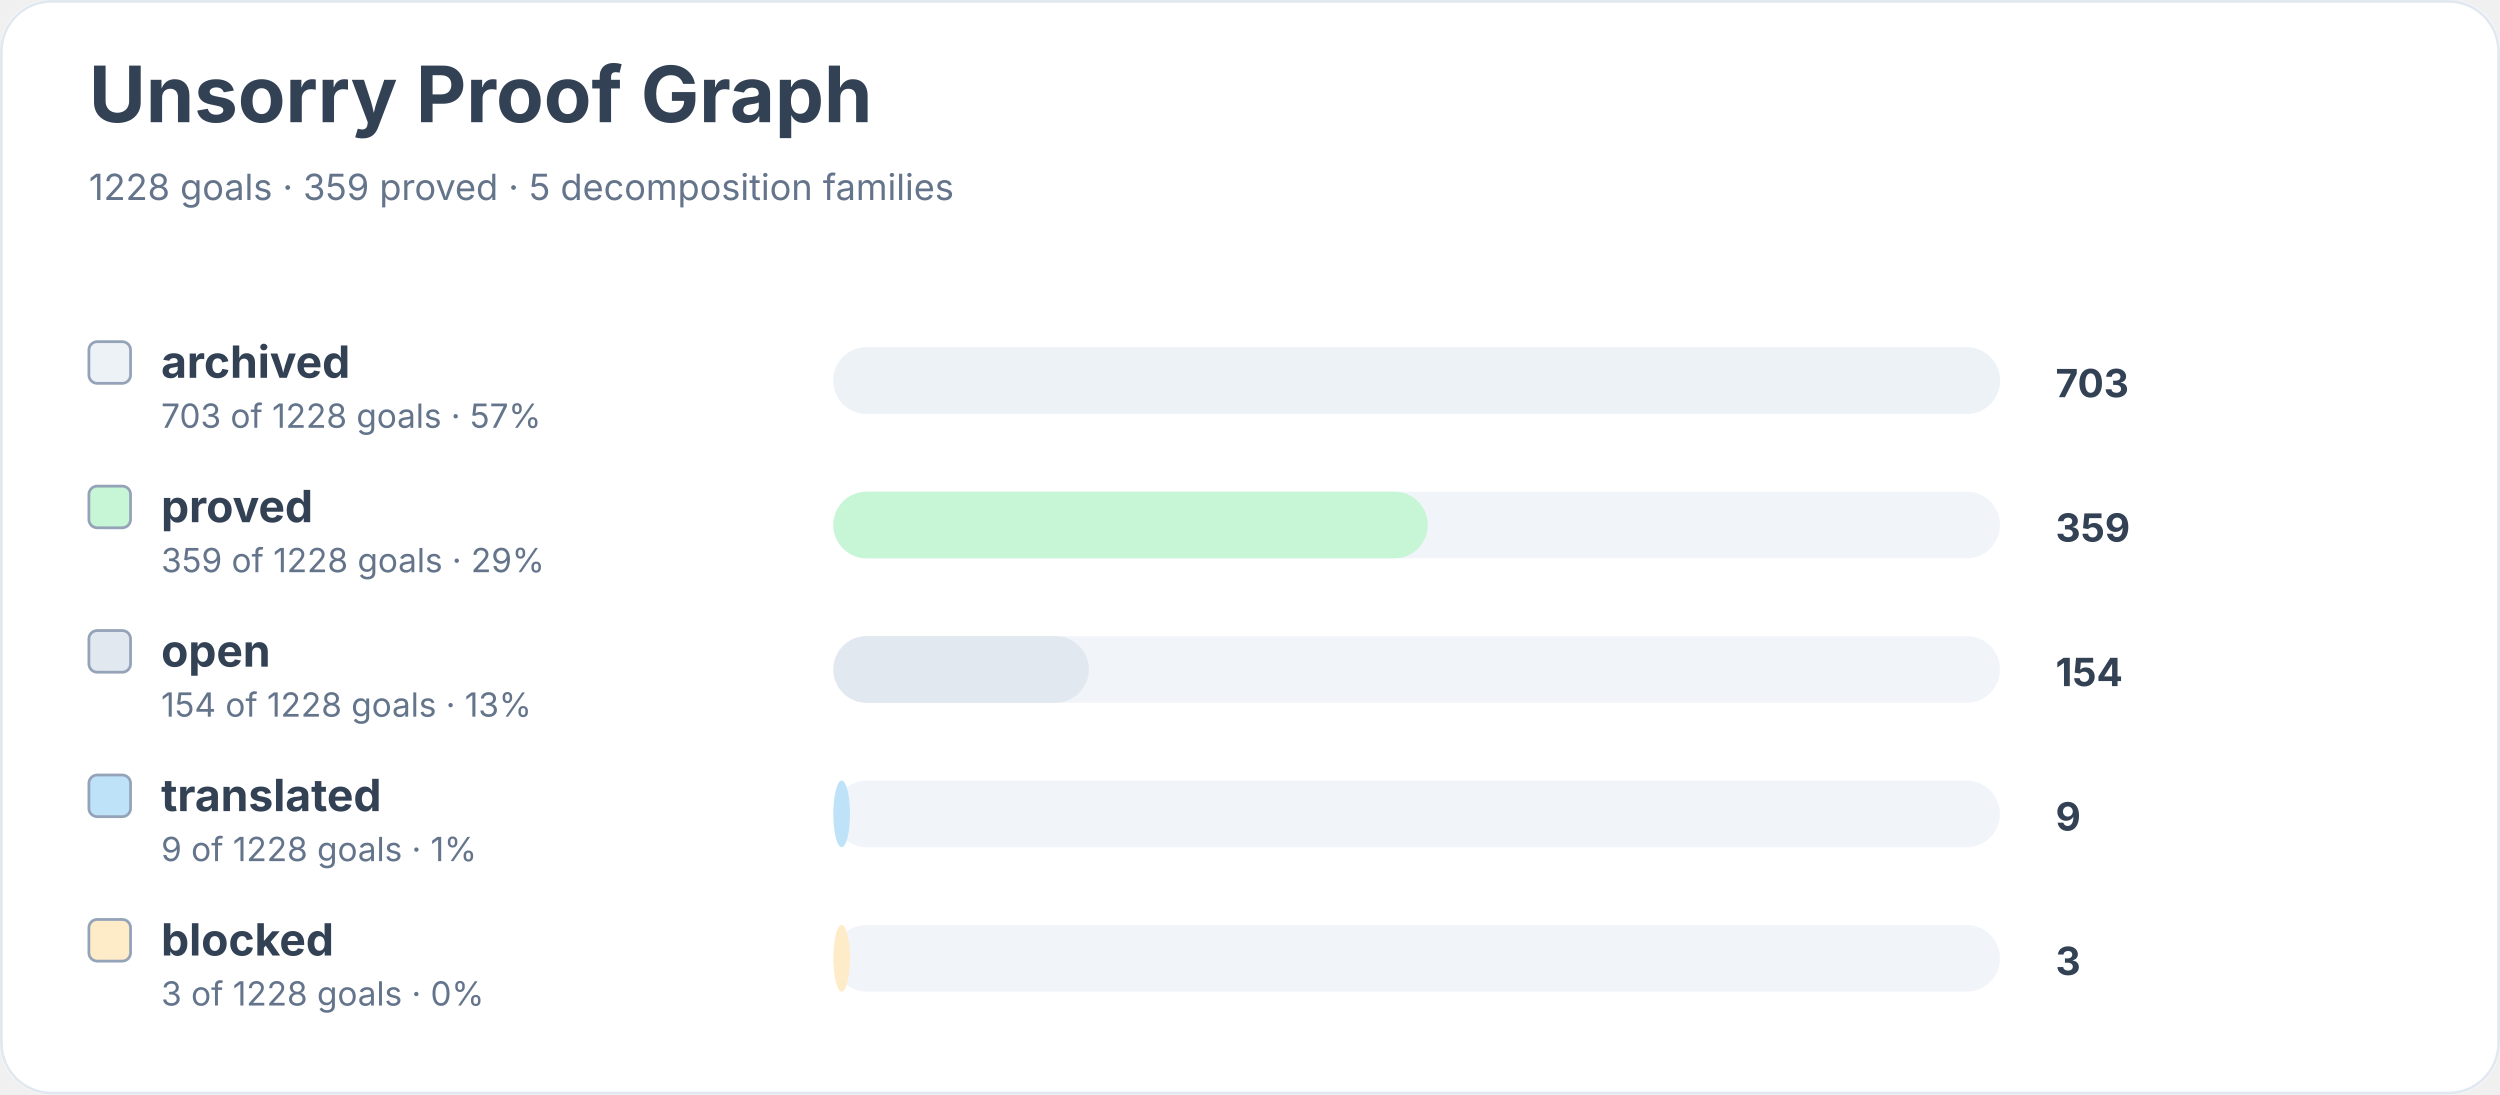
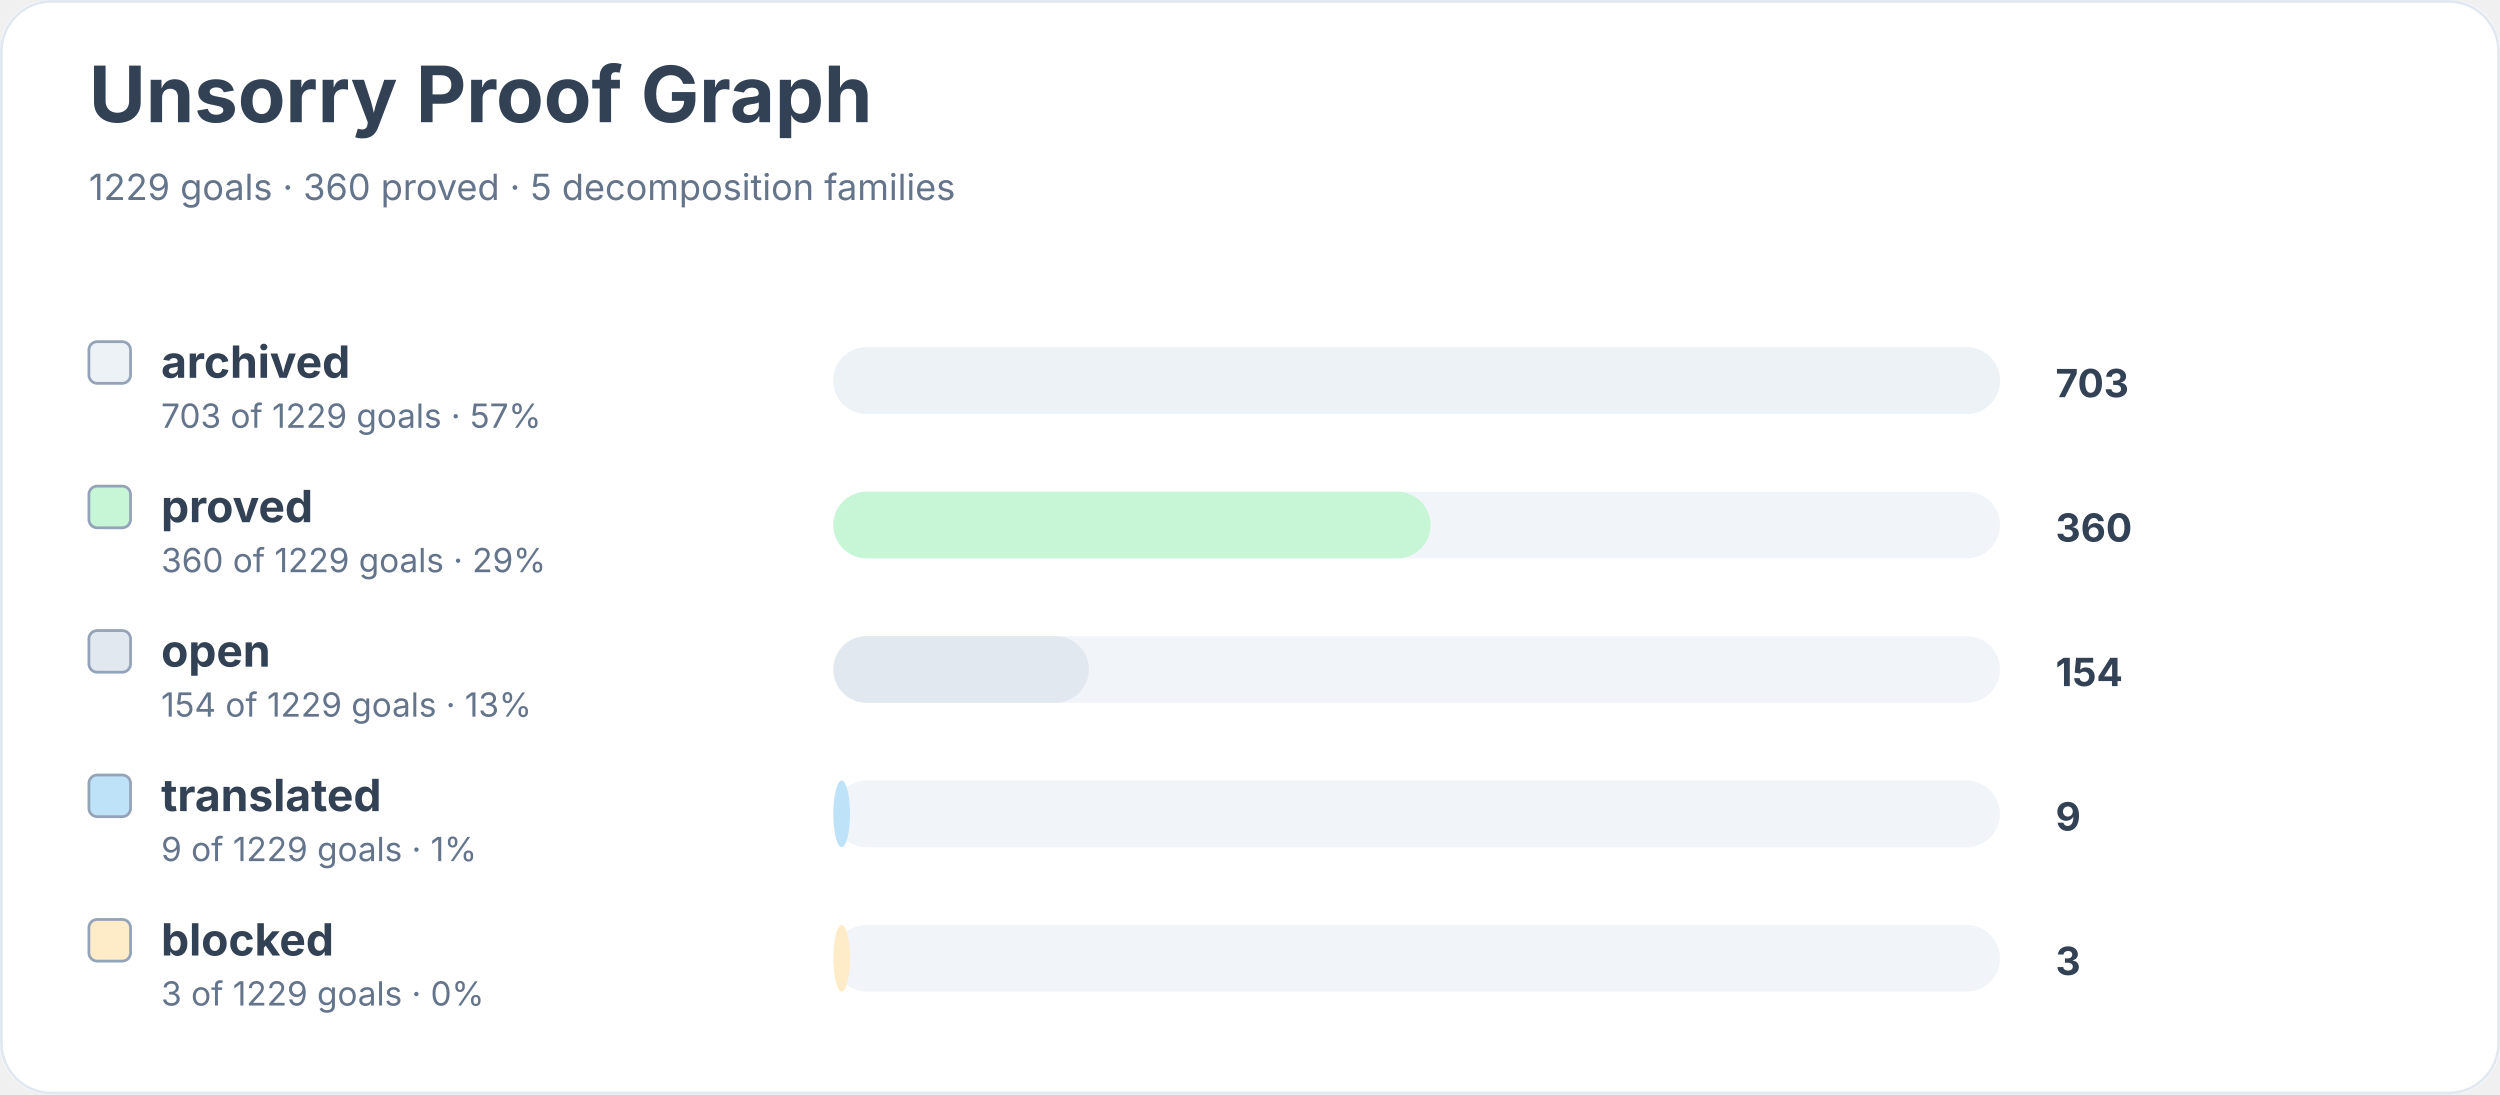
<svg xmlns="http://www.w3.org/2000/svg" width="900" height="394" viewBox="0 0 900 394" role="img" aria-labelledby="title desc">
  <rect width="900" height="100%" rx="18" fill="#ffffff" />
  <rect x="0.5" y="0.5" width="899" height="393" rx="18" fill="none" stroke="#e2e8f0" />
  <text x="32" y="44" font-family="Inter, system-ui, sans-serif" font-size="28" font-weight="700" fill="#334155">Unsorry Proof Graph</text>
-   <text x="32" y="72" font-family="Inter, system-ui, sans-serif" font-size="13" fill="#64748b">1228 goals · 359 proved · 5 decomposition families</text>
+   <text x="32" y="72" font-family="Inter, system-ui, sans-serif" font-size="13" fill="#64748b">1229 goals · 360 proved · 5 decomposition families</text>
  <rect x="32" y="123" width="15" height="15" rx="3" fill="#edf2f7" stroke="#94a3b8" />
  <text x="58" y="136" font-family="Inter, system-ui, sans-serif" font-size="16" font-weight="650" fill="#334155">archived</text>
-   <text x="58" y="154" font-family="Inter, system-ui, sans-serif" font-size="12" fill="#64748b">703 of 1228 goals · 57%</text>
+   <text x="58" y="154" font-family="Inter, system-ui, sans-serif" font-size="12" fill="#64748b">703 of 1229 goals · 57%</text>
  <rect x="300" y="125" width="420" height="24" rx="12" fill="#f1f5f9" />
  <rect x="300" y="125" width="420" height="24" rx="12" fill="#edf2f7" />
  <text x="740" y="143" font-family="Inter, system-ui, sans-serif" font-size="14" font-weight="700" fill="#334155">703</text>
  <rect x="32" y="175" width="15" height="15" rx="3" fill="#c6f6d5" stroke="#94a3b8" />
  <text x="58" y="188" font-family="Inter, system-ui, sans-serif" font-size="16" font-weight="650" fill="#334155">proved</text>
-   <text x="58" y="206" font-family="Inter, system-ui, sans-serif" font-size="12" fill="#64748b">359 of 1228 goals · 29%</text>
+   <text x="58" y="206" font-family="Inter, system-ui, sans-serif" font-size="12" fill="#64748b">360 of 1229 goals · 29%</text>
  <rect x="300" y="177" width="420" height="24" rx="12" fill="#f1f5f9" />
-   <rect x="300" y="177" width="214" height="24" rx="12" fill="#c6f6d5" />
-   <text x="740" y="195" font-family="Inter, system-ui, sans-serif" font-size="14" font-weight="700" fill="#334155">359</text>
+   <rect x="300" y="177" width="215" height="24" rx="12" fill="#c6f6d5" />
+   <text x="740" y="195" font-family="Inter, system-ui, sans-serif" font-size="14" font-weight="700" fill="#334155">360</text>
  <rect x="32" y="227" width="15" height="15" rx="3" fill="#e2e8f0" stroke="#94a3b8" />
  <text x="58" y="240" font-family="Inter, system-ui, sans-serif" font-size="16" font-weight="650" fill="#334155">open</text>
-   <text x="58" y="258" font-family="Inter, system-ui, sans-serif" font-size="12" fill="#64748b">154 of 1228 goals · 13%</text>
+   <text x="58" y="258" font-family="Inter, system-ui, sans-serif" font-size="12" fill="#64748b">154 of 1229 goals · 13%</text>
  <rect x="300" y="229" width="420" height="24" rx="12" fill="#f1f5f9" />
  <rect x="300" y="229" width="92" height="24" rx="12" fill="#e2e8f0" />
  <text x="740" y="247" font-family="Inter, system-ui, sans-serif" font-size="14" font-weight="700" fill="#334155">154</text>
  <rect x="32" y="279" width="15" height="15" rx="3" fill="#bee3f8" stroke="#94a3b8" />
  <text x="58" y="292" font-family="Inter, system-ui, sans-serif" font-size="16" font-weight="650" fill="#334155">translated</text>
-   <text x="58" y="310" font-family="Inter, system-ui, sans-serif" font-size="12" fill="#64748b">9 of 1228 goals · 1%</text>
+   <text x="58" y="310" font-family="Inter, system-ui, sans-serif" font-size="12" fill="#64748b">9 of 1229 goals · 1%</text>
  <rect x="300" y="281" width="420" height="24" rx="12" fill="#f1f5f9" />
  <rect x="300" y="281" width="6" height="24" rx="12" fill="#bee3f8" />
  <text x="740" y="299" font-family="Inter, system-ui, sans-serif" font-size="14" font-weight="700" fill="#334155">9</text>
  <rect x="32" y="331" width="15" height="15" rx="3" fill="#feebc8" stroke="#94a3b8" />
  <text x="58" y="344" font-family="Inter, system-ui, sans-serif" font-size="16" font-weight="650" fill="#334155">blocked</text>
-   <text x="58" y="362" font-family="Inter, system-ui, sans-serif" font-size="12" fill="#64748b">3 of 1228 goals · 0%</text>
+   <text x="58" y="362" font-family="Inter, system-ui, sans-serif" font-size="12" fill="#64748b">3 of 1229 goals · 0%</text>
  <rect x="300" y="333" width="420" height="24" rx="12" fill="#f1f5f9" />
  <rect x="300" y="333" width="6" height="24" rx="12" fill="#feebc8" />
  <text x="740" y="351" font-family="Inter, system-ui, sans-serif" font-size="14" font-weight="700" fill="#334155">3</text>
</svg>
